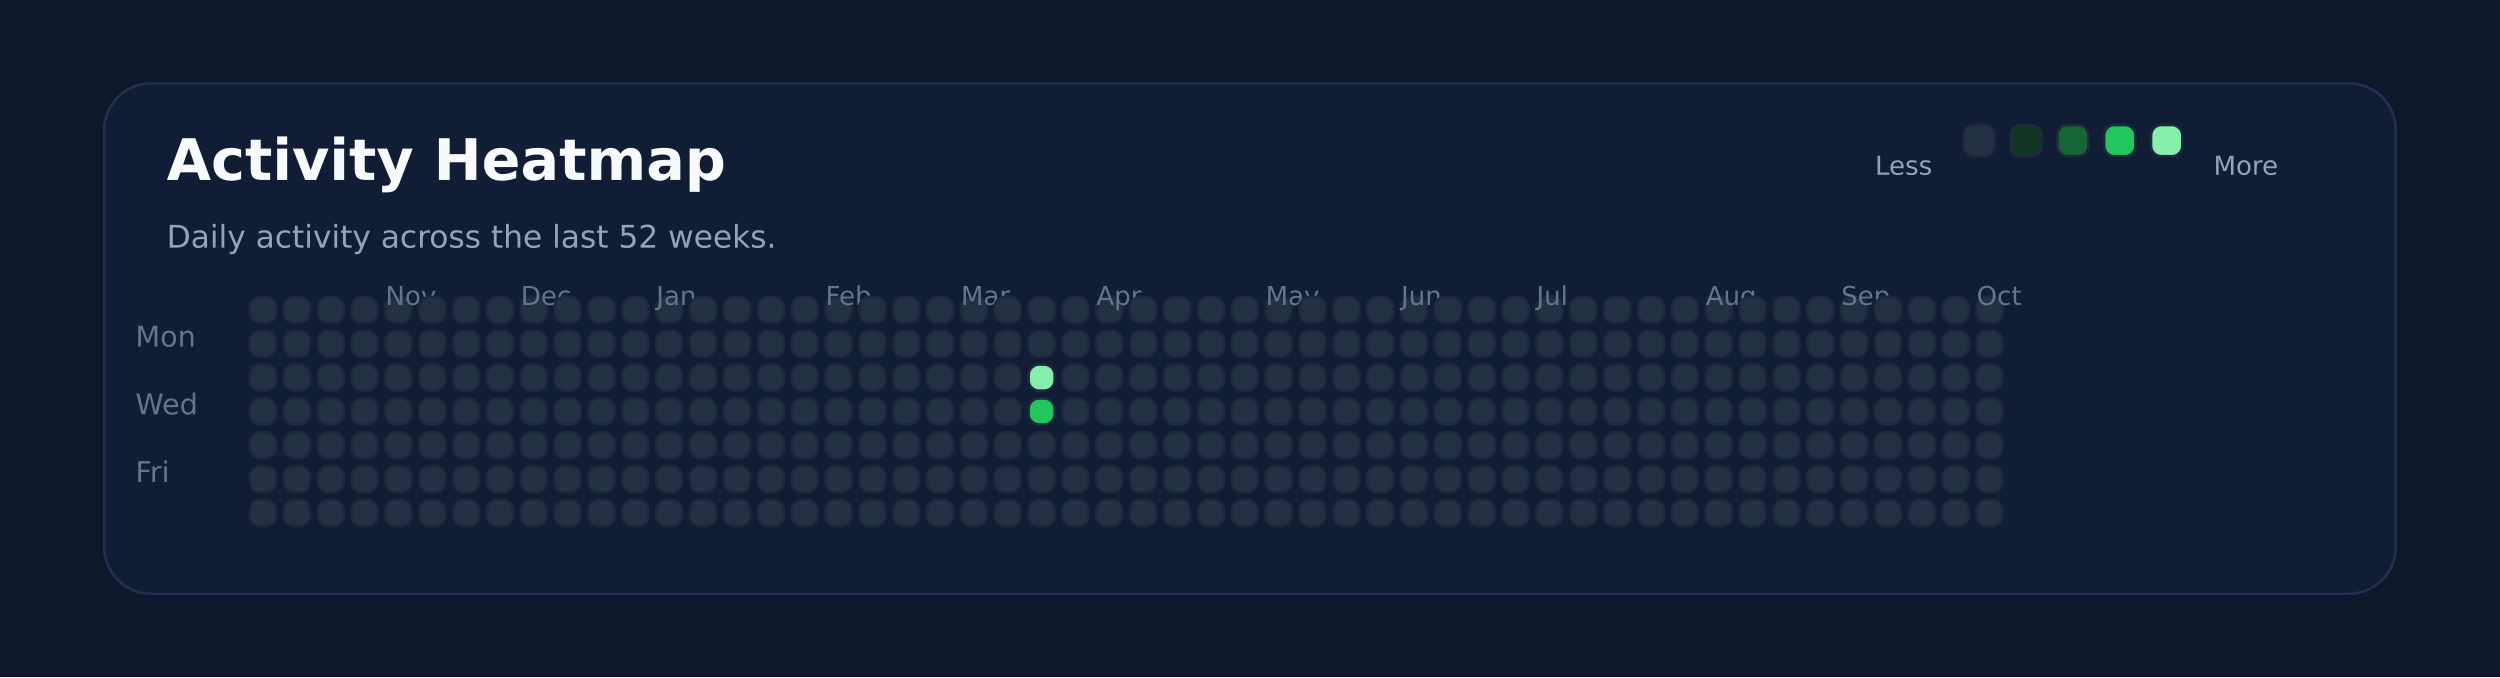
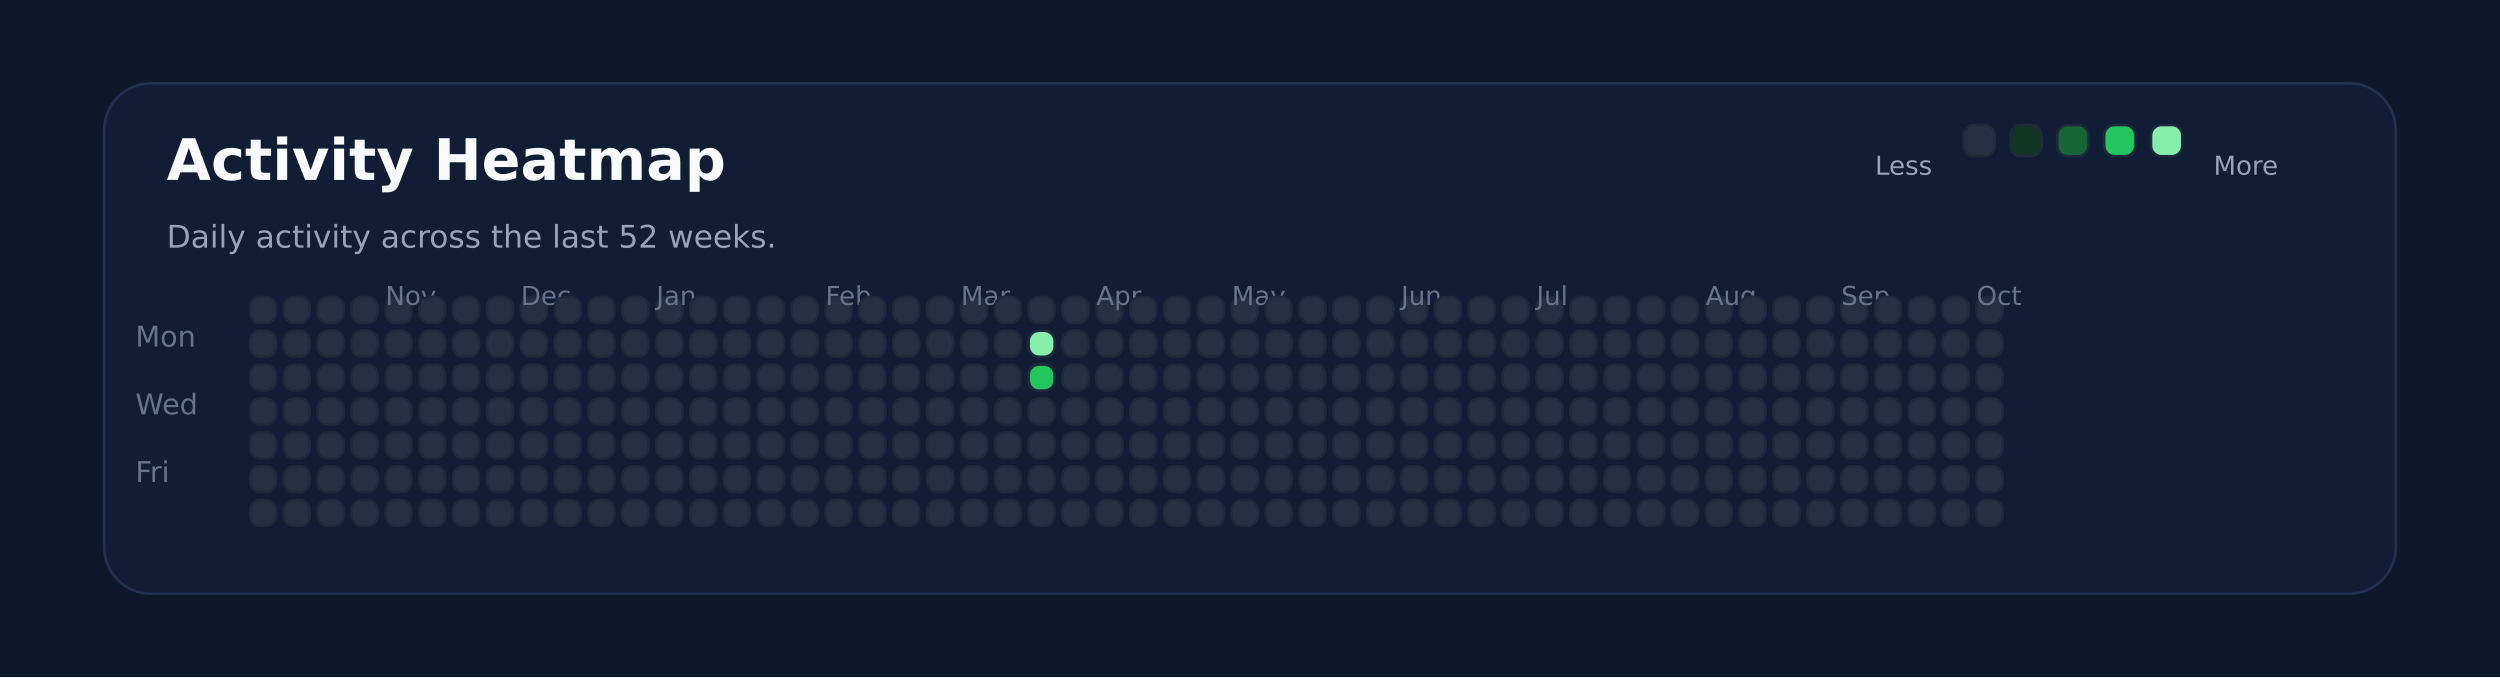
<svg xmlns="http://www.w3.org/2000/svg" xmlns:ns1="http://svgjs.dev/svgjs" version="1.1" width="960" height="260" viewBox="0 0 960 260">
  <rect width="960" height="260" fill="#0f172a" />
  <rect width="880" height="196" x="40" y="32" rx="18" ry="18" fill="#111c35" stroke-width="1" stroke="#22304f" />
  <text x="64" y="69.102" font-size="22" font-family="DejaVu Sans" font-weight="700" fill="#f8fafc" ns1:data="{&quot;leading&quot;:&quot;1.3&quot;}">Activity Heatmap</text>
  <text x="64" y="95.102" font-size="12" font-family="DejaVu Sans" font-weight="400" fill="#94a3b8" ns1:data="{&quot;leading&quot;:&quot;1.3&quot;}">Daily activity across the last 52 weeks.</text>
  <text x="52" y="133.102" font-size="11" font-family="DejaVu Sans" font-weight="400" fill="#64748b" ns1:data="{&quot;leading&quot;:&quot;1.3&quot;}">Mon</text>
  <text x="52" y="159.102" font-size="11" font-family="DejaVu Sans" font-weight="400" fill="#64748b" ns1:data="{&quot;leading&quot;:&quot;1.3&quot;}">Wed</text>
  <text x="52" y="185.102" font-size="11" font-family="DejaVu Sans" font-weight="400" fill="#64748b" ns1:data="{&quot;leading&quot;:&quot;1.3&quot;}">Fri</text>
  <rect width="10" height="10" x="96" y="114" rx="4" ry="4" fill="#243145" stroke-width="1" stroke="#1e293b" />
  <rect width="10" height="10" x="96" y="127" rx="4" ry="4" fill="#243145" stroke-width="1" stroke="#1e293b" />
  <rect width="10" height="10" x="96" y="140" rx="4" ry="4" fill="#243145" stroke-width="1" stroke="#1e293b" />
  <rect width="10" height="10" x="96" y="153" rx="4" ry="4" fill="#243145" stroke-width="1" stroke="#1e293b" />
  <rect width="10" height="10" x="96" y="166" rx="4" ry="4" fill="#243145" stroke-width="1" stroke="#1e293b" />
  <rect width="10" height="10" x="96" y="179" rx="4" ry="4" fill="#243145" stroke-width="1" stroke="#1e293b" />
  <rect width="10" height="10" x="96" y="192" rx="4" ry="4" fill="#243145" stroke-width="1" stroke="#1e293b" />
  <rect width="10" height="10" x="109" y="114" rx="4" ry="4" fill="#243145" stroke-width="1" stroke="#1e293b" />
  <rect width="10" height="10" x="109" y="127" rx="4" ry="4" fill="#243145" stroke-width="1" stroke="#1e293b" />
  <rect width="10" height="10" x="109" y="140" rx="4" ry="4" fill="#243145" stroke-width="1" stroke="#1e293b" />
  <rect width="10" height="10" x="109" y="153" rx="4" ry="4" fill="#243145" stroke-width="1" stroke="#1e293b" />
  <rect width="10" height="10" x="109" y="166" rx="4" ry="4" fill="#243145" stroke-width="1" stroke="#1e293b" />
  <rect width="10" height="10" x="109" y="179" rx="4" ry="4" fill="#243145" stroke-width="1" stroke="#1e293b" />
  <rect width="10" height="10" x="109" y="192" rx="4" ry="4" fill="#243145" stroke-width="1" stroke="#1e293b" />
  <rect width="10" height="10" x="122" y="114" rx="4" ry="4" fill="#243145" stroke-width="1" stroke="#1e293b" />
  <rect width="10" height="10" x="122" y="127" rx="4" ry="4" fill="#243145" stroke-width="1" stroke="#1e293b" />
  <rect width="10" height="10" x="122" y="140" rx="4" ry="4" fill="#243145" stroke-width="1" stroke="#1e293b" />
  <rect width="10" height="10" x="122" y="153" rx="4" ry="4" fill="#243145" stroke-width="1" stroke="#1e293b" />
  <rect width="10" height="10" x="122" y="166" rx="4" ry="4" fill="#243145" stroke-width="1" stroke="#1e293b" />
  <rect width="10" height="10" x="122" y="179" rx="4" ry="4" fill="#243145" stroke-width="1" stroke="#1e293b" />
  <rect width="10" height="10" x="122" y="192" rx="4" ry="4" fill="#243145" stroke-width="1" stroke="#1e293b" />
  <rect width="10" height="10" x="135" y="114" rx="4" ry="4" fill="#243145" stroke-width="1" stroke="#1e293b" />
  <rect width="10" height="10" x="135" y="127" rx="4" ry="4" fill="#243145" stroke-width="1" stroke="#1e293b" />
  <rect width="10" height="10" x="135" y="140" rx="4" ry="4" fill="#243145" stroke-width="1" stroke="#1e293b" />
  <rect width="10" height="10" x="135" y="153" rx="4" ry="4" fill="#243145" stroke-width="1" stroke="#1e293b" />
  <rect width="10" height="10" x="135" y="166" rx="4" ry="4" fill="#243145" stroke-width="1" stroke="#1e293b" />
  <rect width="10" height="10" x="135" y="179" rx="4" ry="4" fill="#243145" stroke-width="1" stroke="#1e293b" />
  <rect width="10" height="10" x="135" y="192" rx="4" ry="4" fill="#243145" stroke-width="1" stroke="#1e293b" />
  <rect width="10" height="10" x="148" y="114" rx="4" ry="4" fill="#243145" stroke-width="1" stroke="#1e293b" />
+   <text x="148" y="117.102" font-size="10" font-family="DejaVu Sans" font-weight="400" fill="#64748b" ns1:data="{&quot;leading&quot;:&quot;1.3&quot;}">Nov</text>
  <rect width="10" height="10" x="148" y="127" rx="4" ry="4" fill="#243145" stroke-width="1" stroke="#1e293b" />
-   <text x="148" y="117.102" font-size="10" font-family="DejaVu Sans" font-weight="400" fill="#64748b" ns1:data="{&quot;leading&quot;:&quot;1.3&quot;}">Nov</text>
  <rect width="10" height="10" x="148" y="140" rx="4" ry="4" fill="#243145" stroke-width="1" stroke="#1e293b" />
  <rect width="10" height="10" x="148" y="153" rx="4" ry="4" fill="#243145" stroke-width="1" stroke="#1e293b" />
  <rect width="10" height="10" x="148" y="166" rx="4" ry="4" fill="#243145" stroke-width="1" stroke="#1e293b" />
  <rect width="10" height="10" x="148" y="179" rx="4" ry="4" fill="#243145" stroke-width="1" stroke="#1e293b" />
  <rect width="10" height="10" x="148" y="192" rx="4" ry="4" fill="#243145" stroke-width="1" stroke="#1e293b" />
  <rect width="10" height="10" x="161" y="114" rx="4" ry="4" fill="#243145" stroke-width="1" stroke="#1e293b" />
  <rect width="10" height="10" x="161" y="127" rx="4" ry="4" fill="#243145" stroke-width="1" stroke="#1e293b" />
  <rect width="10" height="10" x="161" y="140" rx="4" ry="4" fill="#243145" stroke-width="1" stroke="#1e293b" />
  <rect width="10" height="10" x="161" y="153" rx="4" ry="4" fill="#243145" stroke-width="1" stroke="#1e293b" />
  <rect width="10" height="10" x="161" y="166" rx="4" ry="4" fill="#243145" stroke-width="1" stroke="#1e293b" />
  <rect width="10" height="10" x="161" y="179" rx="4" ry="4" fill="#243145" stroke-width="1" stroke="#1e293b" />
  <rect width="10" height="10" x="161" y="192" rx="4" ry="4" fill="#243145" stroke-width="1" stroke="#1e293b" />
  <rect width="10" height="10" x="174" y="114" rx="4" ry="4" fill="#243145" stroke-width="1" stroke="#1e293b" />
  <rect width="10" height="10" x="174" y="127" rx="4" ry="4" fill="#243145" stroke-width="1" stroke="#1e293b" />
  <rect width="10" height="10" x="174" y="140" rx="4" ry="4" fill="#243145" stroke-width="1" stroke="#1e293b" />
  <rect width="10" height="10" x="174" y="153" rx="4" ry="4" fill="#243145" stroke-width="1" stroke="#1e293b" />
  <rect width="10" height="10" x="174" y="166" rx="4" ry="4" fill="#243145" stroke-width="1" stroke="#1e293b" />
  <rect width="10" height="10" x="174" y="179" rx="4" ry="4" fill="#243145" stroke-width="1" stroke="#1e293b" />
  <rect width="10" height="10" x="174" y="192" rx="4" ry="4" fill="#243145" stroke-width="1" stroke="#1e293b" />
  <rect width="10" height="10" x="187" y="114" rx="4" ry="4" fill="#243145" stroke-width="1" stroke="#1e293b" />
  <rect width="10" height="10" x="187" y="127" rx="4" ry="4" fill="#243145" stroke-width="1" stroke="#1e293b" />
  <rect width="10" height="10" x="187" y="140" rx="4" ry="4" fill="#243145" stroke-width="1" stroke="#1e293b" />
  <rect width="10" height="10" x="187" y="153" rx="4" ry="4" fill="#243145" stroke-width="1" stroke="#1e293b" />
  <rect width="10" height="10" x="187" y="166" rx="4" ry="4" fill="#243145" stroke-width="1" stroke="#1e293b" />
  <rect width="10" height="10" x="187" y="179" rx="4" ry="4" fill="#243145" stroke-width="1" stroke="#1e293b" />
  <rect width="10" height="10" x="187" y="192" rx="4" ry="4" fill="#243145" stroke-width="1" stroke="#1e293b" />
  <rect width="10" height="10" x="200" y="114" rx="4" ry="4" fill="#243145" stroke-width="1" stroke="#1e293b" />
  <rect width="10" height="10" x="200" y="127" rx="4" ry="4" fill="#243145" stroke-width="1" stroke="#1e293b" />
  <rect width="10" height="10" x="200" y="140" rx="4" ry="4" fill="#243145" stroke-width="1" stroke="#1e293b" />
+   <text x="200" y="117.102" font-size="10" font-family="DejaVu Sans" font-weight="400" fill="#64748b" ns1:data="{&quot;leading&quot;:&quot;1.3&quot;}">Dec</text>
  <rect width="10" height="10" x="200" y="153" rx="4" ry="4" fill="#243145" stroke-width="1" stroke="#1e293b" />
-   <text x="200" y="117.102" font-size="10" font-family="DejaVu Sans" font-weight="400" fill="#64748b" ns1:data="{&quot;leading&quot;:&quot;1.3&quot;}">Dec</text>
  <rect width="10" height="10" x="200" y="166" rx="4" ry="4" fill="#243145" stroke-width="1" stroke="#1e293b" />
  <rect width="10" height="10" x="200" y="179" rx="4" ry="4" fill="#243145" stroke-width="1" stroke="#1e293b" />
  <rect width="10" height="10" x="200" y="192" rx="4" ry="4" fill="#243145" stroke-width="1" stroke="#1e293b" />
  <rect width="10" height="10" x="213" y="114" rx="4" ry="4" fill="#243145" stroke-width="1" stroke="#1e293b" />
  <rect width="10" height="10" x="213" y="127" rx="4" ry="4" fill="#243145" stroke-width="1" stroke="#1e293b" />
  <rect width="10" height="10" x="213" y="140" rx="4" ry="4" fill="#243145" stroke-width="1" stroke="#1e293b" />
  <rect width="10" height="10" x="213" y="153" rx="4" ry="4" fill="#243145" stroke-width="1" stroke="#1e293b" />
  <rect width="10" height="10" x="213" y="166" rx="4" ry="4" fill="#243145" stroke-width="1" stroke="#1e293b" />
  <rect width="10" height="10" x="213" y="179" rx="4" ry="4" fill="#243145" stroke-width="1" stroke="#1e293b" />
  <rect width="10" height="10" x="213" y="192" rx="4" ry="4" fill="#243145" stroke-width="1" stroke="#1e293b" />
  <rect width="10" height="10" x="226" y="114" rx="4" ry="4" fill="#243145" stroke-width="1" stroke="#1e293b" />
  <rect width="10" height="10" x="226" y="127" rx="4" ry="4" fill="#243145" stroke-width="1" stroke="#1e293b" />
  <rect width="10" height="10" x="226" y="140" rx="4" ry="4" fill="#243145" stroke-width="1" stroke="#1e293b" />
  <rect width="10" height="10" x="226" y="153" rx="4" ry="4" fill="#243145" stroke-width="1" stroke="#1e293b" />
  <rect width="10" height="10" x="226" y="166" rx="4" ry="4" fill="#243145" stroke-width="1" stroke="#1e293b" />
  <rect width="10" height="10" x="226" y="179" rx="4" ry="4" fill="#243145" stroke-width="1" stroke="#1e293b" />
  <rect width="10" height="10" x="226" y="192" rx="4" ry="4" fill="#243145" stroke-width="1" stroke="#1e293b" />
  <rect width="10" height="10" x="239" y="114" rx="4" ry="4" fill="#243145" stroke-width="1" stroke="#1e293b" />
  <rect width="10" height="10" x="239" y="127" rx="4" ry="4" fill="#243145" stroke-width="1" stroke="#1e293b" />
  <rect width="10" height="10" x="239" y="140" rx="4" ry="4" fill="#243145" stroke-width="1" stroke="#1e293b" />
  <rect width="10" height="10" x="239" y="153" rx="4" ry="4" fill="#243145" stroke-width="1" stroke="#1e293b" />
  <rect width="10" height="10" x="239" y="166" rx="4" ry="4" fill="#243145" stroke-width="1" stroke="#1e293b" />
  <rect width="10" height="10" x="239" y="179" rx="4" ry="4" fill="#243145" stroke-width="1" stroke="#1e293b" />
  <rect width="10" height="10" x="239" y="192" rx="4" ry="4" fill="#243145" stroke-width="1" stroke="#1e293b" />
  <rect width="10" height="10" x="252" y="114" rx="4" ry="4" fill="#243145" stroke-width="1" stroke="#1e293b" />
  <rect width="10" height="10" x="252" y="127" rx="4" ry="4" fill="#243145" stroke-width="1" stroke="#1e293b" />
  <rect width="10" height="10" x="252" y="140" rx="4" ry="4" fill="#243145" stroke-width="1" stroke="#1e293b" />
  <rect width="10" height="10" x="252" y="153" rx="4" ry="4" fill="#243145" stroke-width="1" stroke="#1e293b" />
  <rect width="10" height="10" x="252" y="166" rx="4" ry="4" fill="#243145" stroke-width="1" stroke="#1e293b" />
  <rect width="10" height="10" x="252" y="179" rx="4" ry="4" fill="#243145" stroke-width="1" stroke="#1e293b" />
+   <text x="252" y="117.102" font-size="10" font-family="DejaVu Sans" font-weight="400" fill="#64748b" ns1:data="{&quot;leading&quot;:&quot;1.3&quot;}">Jan</text>
  <rect width="10" height="10" x="252" y="192" rx="4" ry="4" fill="#243145" stroke-width="1" stroke="#1e293b" />
-   <text x="252" y="117.102" font-size="10" font-family="DejaVu Sans" font-weight="400" fill="#64748b" ns1:data="{&quot;leading&quot;:&quot;1.3&quot;}">Jan</text>
  <rect width="10" height="10" x="265" y="114" rx="4" ry="4" fill="#243145" stroke-width="1" stroke="#1e293b" />
  <rect width="10" height="10" x="265" y="127" rx="4" ry="4" fill="#243145" stroke-width="1" stroke="#1e293b" />
  <rect width="10" height="10" x="265" y="140" rx="4" ry="4" fill="#243145" stroke-width="1" stroke="#1e293b" />
  <rect width="10" height="10" x="265" y="153" rx="4" ry="4" fill="#243145" stroke-width="1" stroke="#1e293b" />
  <rect width="10" height="10" x="265" y="166" rx="4" ry="4" fill="#243145" stroke-width="1" stroke="#1e293b" />
  <rect width="10" height="10" x="265" y="179" rx="4" ry="4" fill="#243145" stroke-width="1" stroke="#1e293b" />
  <rect width="10" height="10" x="265" y="192" rx="4" ry="4" fill="#243145" stroke-width="1" stroke="#1e293b" />
  <rect width="10" height="10" x="278" y="114" rx="4" ry="4" fill="#243145" stroke-width="1" stroke="#1e293b" />
  <rect width="10" height="10" x="278" y="127" rx="4" ry="4" fill="#243145" stroke-width="1" stroke="#1e293b" />
  <rect width="10" height="10" x="278" y="140" rx="4" ry="4" fill="#243145" stroke-width="1" stroke="#1e293b" />
  <rect width="10" height="10" x="278" y="153" rx="4" ry="4" fill="#243145" stroke-width="1" stroke="#1e293b" />
  <rect width="10" height="10" x="278" y="166" rx="4" ry="4" fill="#243145" stroke-width="1" stroke="#1e293b" />
  <rect width="10" height="10" x="278" y="179" rx="4" ry="4" fill="#243145" stroke-width="1" stroke="#1e293b" />
  <rect width="10" height="10" x="278" y="192" rx="4" ry="4" fill="#243145" stroke-width="1" stroke="#1e293b" />
  <rect width="10" height="10" x="291" y="114" rx="4" ry="4" fill="#243145" stroke-width="1" stroke="#1e293b" />
  <rect width="10" height="10" x="291" y="127" rx="4" ry="4" fill="#243145" stroke-width="1" stroke="#1e293b" />
  <rect width="10" height="10" x="291" y="140" rx="4" ry="4" fill="#243145" stroke-width="1" stroke="#1e293b" />
  <rect width="10" height="10" x="291" y="153" rx="4" ry="4" fill="#243145" stroke-width="1" stroke="#1e293b" />
  <rect width="10" height="10" x="291" y="166" rx="4" ry="4" fill="#243145" stroke-width="1" stroke="#1e293b" />
  <rect width="10" height="10" x="291" y="179" rx="4" ry="4" fill="#243145" stroke-width="1" stroke="#1e293b" />
  <rect width="10" height="10" x="291" y="192" rx="4" ry="4" fill="#243145" stroke-width="1" stroke="#1e293b" />
  <rect width="10" height="10" x="304" y="114" rx="4" ry="4" fill="#243145" stroke-width="1" stroke="#1e293b" />
  <rect width="10" height="10" x="304" y="127" rx="4" ry="4" fill="#243145" stroke-width="1" stroke="#1e293b" />
  <rect width="10" height="10" x="304" y="140" rx="4" ry="4" fill="#243145" stroke-width="1" stroke="#1e293b" />
  <rect width="10" height="10" x="304" y="153" rx="4" ry="4" fill="#243145" stroke-width="1" stroke="#1e293b" />
  <rect width="10" height="10" x="304" y="166" rx="4" ry="4" fill="#243145" stroke-width="1" stroke="#1e293b" />
  <rect width="10" height="10" x="304" y="179" rx="4" ry="4" fill="#243145" stroke-width="1" stroke="#1e293b" />
  <rect width="10" height="10" x="304" y="192" rx="4" ry="4" fill="#243145" stroke-width="1" stroke="#1e293b" />
  <rect width="10" height="10" x="317" y="114" rx="4" ry="4" fill="#243145" stroke-width="1" stroke="#1e293b" />
  <rect width="10" height="10" x="317" y="127" rx="4" ry="4" fill="#243145" stroke-width="1" stroke="#1e293b" />
+   <text x="317" y="117.102" font-size="10" font-family="DejaVu Sans" font-weight="400" fill="#64748b" ns1:data="{&quot;leading&quot;:&quot;1.3&quot;}">Feb</text>
  <rect width="10" height="10" x="317" y="140" rx="4" ry="4" fill="#243145" stroke-width="1" stroke="#1e293b" />
-   <text x="317" y="117.102" font-size="10" font-family="DejaVu Sans" font-weight="400" fill="#64748b" ns1:data="{&quot;leading&quot;:&quot;1.3&quot;}">Feb</text>
  <rect width="10" height="10" x="317" y="153" rx="4" ry="4" fill="#243145" stroke-width="1" stroke="#1e293b" />
  <rect width="10" height="10" x="317" y="166" rx="4" ry="4" fill="#243145" stroke-width="1" stroke="#1e293b" />
  <rect width="10" height="10" x="317" y="179" rx="4" ry="4" fill="#243145" stroke-width="1" stroke="#1e293b" />
  <rect width="10" height="10" x="317" y="192" rx="4" ry="4" fill="#243145" stroke-width="1" stroke="#1e293b" />
  <rect width="10" height="10" x="330" y="114" rx="4" ry="4" fill="#243145" stroke-width="1" stroke="#1e293b" />
  <rect width="10" height="10" x="330" y="127" rx="4" ry="4" fill="#243145" stroke-width="1" stroke="#1e293b" />
  <rect width="10" height="10" x="330" y="140" rx="4" ry="4" fill="#243145" stroke-width="1" stroke="#1e293b" />
  <rect width="10" height="10" x="330" y="153" rx="4" ry="4" fill="#243145" stroke-width="1" stroke="#1e293b" />
  <rect width="10" height="10" x="330" y="166" rx="4" ry="4" fill="#243145" stroke-width="1" stroke="#1e293b" />
  <rect width="10" height="10" x="330" y="179" rx="4" ry="4" fill="#243145" stroke-width="1" stroke="#1e293b" />
  <rect width="10" height="10" x="330" y="192" rx="4" ry="4" fill="#243145" stroke-width="1" stroke="#1e293b" />
  <rect width="10" height="10" x="343" y="114" rx="4" ry="4" fill="#243145" stroke-width="1" stroke="#1e293b" />
  <rect width="10" height="10" x="343" y="127" rx="4" ry="4" fill="#243145" stroke-width="1" stroke="#1e293b" />
  <rect width="10" height="10" x="343" y="140" rx="4" ry="4" fill="#243145" stroke-width="1" stroke="#1e293b" />
  <rect width="10" height="10" x="343" y="153" rx="4" ry="4" fill="#243145" stroke-width="1" stroke="#1e293b" />
  <rect width="10" height="10" x="343" y="166" rx="4" ry="4" fill="#243145" stroke-width="1" stroke="#1e293b" />
  <rect width="10" height="10" x="343" y="179" rx="4" ry="4" fill="#243145" stroke-width="1" stroke="#1e293b" />
  <rect width="10" height="10" x="343" y="192" rx="4" ry="4" fill="#243145" stroke-width="1" stroke="#1e293b" />
  <rect width="10" height="10" x="356" y="114" rx="4" ry="4" fill="#243145" stroke-width="1" stroke="#1e293b" />
  <rect width="10" height="10" x="356" y="127" rx="4" ry="4" fill="#243145" stroke-width="1" stroke="#1e293b" />
  <rect width="10" height="10" x="356" y="140" rx="4" ry="4" fill="#243145" stroke-width="1" stroke="#1e293b" />
  <rect width="10" height="10" x="356" y="153" rx="4" ry="4" fill="#243145" stroke-width="1" stroke="#1e293b" />
  <rect width="10" height="10" x="356" y="166" rx="4" ry="4" fill="#243145" stroke-width="1" stroke="#1e293b" />
  <rect width="10" height="10" x="356" y="179" rx="4" ry="4" fill="#243145" stroke-width="1" stroke="#1e293b" />
  <rect width="10" height="10" x="356" y="192" rx="4" ry="4" fill="#243145" stroke-width="1" stroke="#1e293b" />
  <rect width="10" height="10" x="369" y="114" rx="4" ry="4" fill="#243145" stroke-width="1" stroke="#1e293b" />
  <rect width="10" height="10" x="369" y="127" rx="4" ry="4" fill="#243145" stroke-width="1" stroke="#1e293b" />
+   <text x="369" y="117.102" font-size="10" font-family="DejaVu Sans" font-weight="400" fill="#64748b" ns1:data="{&quot;leading&quot;:&quot;1.3&quot;}">Mar</text>
  <rect width="10" height="10" x="369" y="140" rx="4" ry="4" fill="#243145" stroke-width="1" stroke="#1e293b" />
-   <text x="369" y="117.102" font-size="10" font-family="DejaVu Sans" font-weight="400" fill="#64748b" ns1:data="{&quot;leading&quot;:&quot;1.3&quot;}">Mar</text>
  <rect width="10" height="10" x="369" y="153" rx="4" ry="4" fill="#243145" stroke-width="1" stroke="#1e293b" />
  <rect width="10" height="10" x="369" y="166" rx="4" ry="4" fill="#243145" stroke-width="1" stroke="#1e293b" />
  <rect width="10" height="10" x="369" y="179" rx="4" ry="4" fill="#243145" stroke-width="1" stroke="#1e293b" />
  <rect width="10" height="10" x="369" y="192" rx="4" ry="4" fill="#243145" stroke-width="1" stroke="#1e293b" />
  <rect width="10" height="10" x="382" y="114" rx="4" ry="4" fill="#243145" stroke-width="1" stroke="#1e293b" />
  <rect width="10" height="10" x="382" y="127" rx="4" ry="4" fill="#243145" stroke-width="1" stroke="#1e293b" />
  <rect width="10" height="10" x="382" y="140" rx="4" ry="4" fill="#243145" stroke-width="1" stroke="#1e293b" />
  <rect width="10" height="10" x="382" y="153" rx="4" ry="4" fill="#243145" stroke-width="1" stroke="#1e293b" />
  <rect width="10" height="10" x="382" y="166" rx="4" ry="4" fill="#243145" stroke-width="1" stroke="#1e293b" />
  <rect width="10" height="10" x="382" y="179" rx="4" ry="4" fill="#243145" stroke-width="1" stroke="#1e293b" />
  <rect width="10" height="10" x="382" y="192" rx="4" ry="4" fill="#243145" stroke-width="1" stroke="#1e293b" />
  <rect width="10" height="10" x="395" y="114" rx="4" ry="4" fill="#243145" stroke-width="1" stroke="#1e293b" />
-   <rect width="10" height="10" x="395" y="127" rx="4" ry="4" fill="#243145" stroke-width="1" stroke="#1e293b" />
-   <rect width="10" height="10" x="395" y="140" rx="4" ry="4" fill="#86efac" stroke-width="1" stroke="#1e293b" />
-   <rect width="10" height="10" x="395" y="153" rx="4" ry="4" fill="#22c55e" stroke-width="1" stroke="#1e293b" />
+   <rect width="10" height="10" x="395" y="127" rx="4" ry="4" fill="#86efac" stroke-width="1" stroke="#1e293b" />
+   <rect width="10" height="10" x="395" y="140" rx="4" ry="4" fill="#22c55e" stroke-width="1" stroke="#1e293b" />
+   <rect width="10" height="10" x="395" y="153" rx="4" ry="4" fill="#243145" stroke-width="1" stroke="#1e293b" />
  <rect width="10" height="10" x="395" y="166" rx="4" ry="4" fill="#243145" stroke-width="1" stroke="#1e293b" />
  <rect width="10" height="10" x="395" y="179" rx="4" ry="4" fill="#243145" stroke-width="1" stroke="#1e293b" />
  <rect width="10" height="10" x="395" y="192" rx="4" ry="4" fill="#243145" stroke-width="1" stroke="#1e293b" />
  <rect width="10" height="10" x="408" y="114" rx="4" ry="4" fill="#243145" stroke-width="1" stroke="#1e293b" />
  <rect width="10" height="10" x="408" y="127" rx="4" ry="4" fill="#243145" stroke-width="1" stroke="#1e293b" />
  <rect width="10" height="10" x="408" y="140" rx="4" ry="4" fill="#243145" stroke-width="1" stroke="#1e293b" />
  <rect width="10" height="10" x="408" y="153" rx="4" ry="4" fill="#243145" stroke-width="1" stroke="#1e293b" />
  <rect width="10" height="10" x="408" y="166" rx="4" ry="4" fill="#243145" stroke-width="1" stroke="#1e293b" />
  <rect width="10" height="10" x="408" y="179" rx="4" ry="4" fill="#243145" stroke-width="1" stroke="#1e293b" />
  <rect width="10" height="10" x="408" y="192" rx="4" ry="4" fill="#243145" stroke-width="1" stroke="#1e293b" />
  <rect width="10" height="10" x="421" y="114" rx="4" ry="4" fill="#243145" stroke-width="1" stroke="#1e293b" />
  <rect width="10" height="10" x="421" y="127" rx="4" ry="4" fill="#243145" stroke-width="1" stroke="#1e293b" />
  <rect width="10" height="10" x="421" y="140" rx="4" ry="4" fill="#243145" stroke-width="1" stroke="#1e293b" />
  <rect width="10" height="10" x="421" y="153" rx="4" ry="4" fill="#243145" stroke-width="1" stroke="#1e293b" />
  <rect width="10" height="10" x="421" y="166" rx="4" ry="4" fill="#243145" stroke-width="1" stroke="#1e293b" />
+   <text x="421" y="117.102" font-size="10" font-family="DejaVu Sans" font-weight="400" fill="#64748b" ns1:data="{&quot;leading&quot;:&quot;1.3&quot;}">Apr</text>
  <rect width="10" height="10" x="421" y="179" rx="4" ry="4" fill="#243145" stroke-width="1" stroke="#1e293b" />
-   <text x="421" y="117.102" font-size="10" font-family="DejaVu Sans" font-weight="400" fill="#64748b" ns1:data="{&quot;leading&quot;:&quot;1.3&quot;}">Apr</text>
  <rect width="10" height="10" x="421" y="192" rx="4" ry="4" fill="#243145" stroke-width="1" stroke="#1e293b" />
  <rect width="10" height="10" x="434" y="114" rx="4" ry="4" fill="#243145" stroke-width="1" stroke="#1e293b" />
  <rect width="10" height="10" x="434" y="127" rx="4" ry="4" fill="#243145" stroke-width="1" stroke="#1e293b" />
  <rect width="10" height="10" x="434" y="140" rx="4" ry="4" fill="#243145" stroke-width="1" stroke="#1e293b" />
  <rect width="10" height="10" x="434" y="153" rx="4" ry="4" fill="#243145" stroke-width="1" stroke="#1e293b" />
  <rect width="10" height="10" x="434" y="166" rx="4" ry="4" fill="#243145" stroke-width="1" stroke="#1e293b" />
  <rect width="10" height="10" x="434" y="179" rx="4" ry="4" fill="#243145" stroke-width="1" stroke="#1e293b" />
  <rect width="10" height="10" x="434" y="192" rx="4" ry="4" fill="#243145" stroke-width="1" stroke="#1e293b" />
  <rect width="10" height="10" x="447" y="114" rx="4" ry="4" fill="#243145" stroke-width="1" stroke="#1e293b" />
  <rect width="10" height="10" x="447" y="127" rx="4" ry="4" fill="#243145" stroke-width="1" stroke="#1e293b" />
  <rect width="10" height="10" x="447" y="140" rx="4" ry="4" fill="#243145" stroke-width="1" stroke="#1e293b" />
  <rect width="10" height="10" x="447" y="153" rx="4" ry="4" fill="#243145" stroke-width="1" stroke="#1e293b" />
  <rect width="10" height="10" x="447" y="166" rx="4" ry="4" fill="#243145" stroke-width="1" stroke="#1e293b" />
  <rect width="10" height="10" x="447" y="179" rx="4" ry="4" fill="#243145" stroke-width="1" stroke="#1e293b" />
  <rect width="10" height="10" x="447" y="192" rx="4" ry="4" fill="#243145" stroke-width="1" stroke="#1e293b" />
  <rect width="10" height="10" x="460" y="114" rx="4" ry="4" fill="#243145" stroke-width="1" stroke="#1e293b" />
  <rect width="10" height="10" x="460" y="127" rx="4" ry="4" fill="#243145" stroke-width="1" stroke="#1e293b" />
  <rect width="10" height="10" x="460" y="140" rx="4" ry="4" fill="#243145" stroke-width="1" stroke="#1e293b" />
  <rect width="10" height="10" x="460" y="153" rx="4" ry="4" fill="#243145" stroke-width="1" stroke="#1e293b" />
  <rect width="10" height="10" x="460" y="166" rx="4" ry="4" fill="#243145" stroke-width="1" stroke="#1e293b" />
  <rect width="10" height="10" x="460" y="179" rx="4" ry="4" fill="#243145" stroke-width="1" stroke="#1e293b" />
  <rect width="10" height="10" x="460" y="192" rx="4" ry="4" fill="#243145" stroke-width="1" stroke="#1e293b" />
  <rect width="10" height="10" x="473" y="114" rx="4" ry="4" fill="#243145" stroke-width="1" stroke="#1e293b" />
  <rect width="10" height="10" x="473" y="127" rx="4" ry="4" fill="#243145" stroke-width="1" stroke="#1e293b" />
  <rect width="10" height="10" x="473" y="140" rx="4" ry="4" fill="#243145" stroke-width="1" stroke="#1e293b" />
  <rect width="10" height="10" x="473" y="153" rx="4" ry="4" fill="#243145" stroke-width="1" stroke="#1e293b" />
  <rect width="10" height="10" x="473" y="166" rx="4" ry="4" fill="#243145" stroke-width="1" stroke="#1e293b" />
  <rect width="10" height="10" x="473" y="179" rx="4" ry="4" fill="#243145" stroke-width="1" stroke="#1e293b" />
  <rect width="10" height="10" x="473" y="192" rx="4" ry="4" fill="#243145" stroke-width="1" stroke="#1e293b" />
+   <text x="473" y="117.102" font-size="10" font-family="DejaVu Sans" font-weight="400" fill="#64748b" ns1:data="{&quot;leading&quot;:&quot;1.3&quot;}">May</text>
  <rect width="10" height="10" x="486" y="114" rx="4" ry="4" fill="#243145" stroke-width="1" stroke="#1e293b" />
-   <text x="486" y="117.102" font-size="10" font-family="DejaVu Sans" font-weight="400" fill="#64748b" ns1:data="{&quot;leading&quot;:&quot;1.3&quot;}">May</text>
  <rect width="10" height="10" x="486" y="127" rx="4" ry="4" fill="#243145" stroke-width="1" stroke="#1e293b" />
  <rect width="10" height="10" x="486" y="140" rx="4" ry="4" fill="#243145" stroke-width="1" stroke="#1e293b" />
  <rect width="10" height="10" x="486" y="153" rx="4" ry="4" fill="#243145" stroke-width="1" stroke="#1e293b" />
  <rect width="10" height="10" x="486" y="166" rx="4" ry="4" fill="#243145" stroke-width="1" stroke="#1e293b" />
  <rect width="10" height="10" x="486" y="179" rx="4" ry="4" fill="#243145" stroke-width="1" stroke="#1e293b" />
  <rect width="10" height="10" x="486" y="192" rx="4" ry="4" fill="#243145" stroke-width="1" stroke="#1e293b" />
  <rect width="10" height="10" x="499" y="114" rx="4" ry="4" fill="#243145" stroke-width="1" stroke="#1e293b" />
  <rect width="10" height="10" x="499" y="127" rx="4" ry="4" fill="#243145" stroke-width="1" stroke="#1e293b" />
  <rect width="10" height="10" x="499" y="140" rx="4" ry="4" fill="#243145" stroke-width="1" stroke="#1e293b" />
  <rect width="10" height="10" x="499" y="153" rx="4" ry="4" fill="#243145" stroke-width="1" stroke="#1e293b" />
  <rect width="10" height="10" x="499" y="166" rx="4" ry="4" fill="#243145" stroke-width="1" stroke="#1e293b" />
  <rect width="10" height="10" x="499" y="179" rx="4" ry="4" fill="#243145" stroke-width="1" stroke="#1e293b" />
  <rect width="10" height="10" x="499" y="192" rx="4" ry="4" fill="#243145" stroke-width="1" stroke="#1e293b" />
  <rect width="10" height="10" x="512" y="114" rx="4" ry="4" fill="#243145" stroke-width="1" stroke="#1e293b" />
  <rect width="10" height="10" x="512" y="127" rx="4" ry="4" fill="#243145" stroke-width="1" stroke="#1e293b" />
  <rect width="10" height="10" x="512" y="140" rx="4" ry="4" fill="#243145" stroke-width="1" stroke="#1e293b" />
  <rect width="10" height="10" x="512" y="153" rx="4" ry="4" fill="#243145" stroke-width="1" stroke="#1e293b" />
  <rect width="10" height="10" x="512" y="166" rx="4" ry="4" fill="#243145" stroke-width="1" stroke="#1e293b" />
  <rect width="10" height="10" x="512" y="179" rx="4" ry="4" fill="#243145" stroke-width="1" stroke="#1e293b" />
  <rect width="10" height="10" x="512" y="192" rx="4" ry="4" fill="#243145" stroke-width="1" stroke="#1e293b" />
  <rect width="10" height="10" x="525" y="114" rx="4" ry="4" fill="#243145" stroke-width="1" stroke="#1e293b" />
  <rect width="10" height="10" x="525" y="127" rx="4" ry="4" fill="#243145" stroke-width="1" stroke="#1e293b" />
  <rect width="10" height="10" x="525" y="140" rx="4" ry="4" fill="#243145" stroke-width="1" stroke="#1e293b" />
  <rect width="10" height="10" x="525" y="153" rx="4" ry="4" fill="#243145" stroke-width="1" stroke="#1e293b" />
  <rect width="10" height="10" x="525" y="166" rx="4" ry="4" fill="#243145" stroke-width="1" stroke="#1e293b" />
  <rect width="10" height="10" x="525" y="179" rx="4" ry="4" fill="#243145" stroke-width="1" stroke="#1e293b" />
  <rect width="10" height="10" x="525" y="192" rx="4" ry="4" fill="#243145" stroke-width="1" stroke="#1e293b" />
  <rect width="10" height="10" x="538" y="114" rx="4" ry="4" fill="#243145" stroke-width="1" stroke="#1e293b" />
  <rect width="10" height="10" x="538" y="127" rx="4" ry="4" fill="#243145" stroke-width="1" stroke="#1e293b" />
  <rect width="10" height="10" x="538" y="140" rx="4" ry="4" fill="#243145" stroke-width="1" stroke="#1e293b" />
+   <text x="538" y="117.102" font-size="10" font-family="DejaVu Sans" font-weight="400" fill="#64748b" ns1:data="{&quot;leading&quot;:&quot;1.3&quot;}">Jun</text>
  <rect width="10" height="10" x="538" y="153" rx="4" ry="4" fill="#243145" stroke-width="1" stroke="#1e293b" />
-   <text x="538" y="117.102" font-size="10" font-family="DejaVu Sans" font-weight="400" fill="#64748b" ns1:data="{&quot;leading&quot;:&quot;1.3&quot;}">Jun</text>
  <rect width="10" height="10" x="538" y="166" rx="4" ry="4" fill="#243145" stroke-width="1" stroke="#1e293b" />
  <rect width="10" height="10" x="538" y="179" rx="4" ry="4" fill="#243145" stroke-width="1" stroke="#1e293b" />
  <rect width="10" height="10" x="538" y="192" rx="4" ry="4" fill="#243145" stroke-width="1" stroke="#1e293b" />
  <rect width="10" height="10" x="551" y="114" rx="4" ry="4" fill="#243145" stroke-width="1" stroke="#1e293b" />
  <rect width="10" height="10" x="551" y="127" rx="4" ry="4" fill="#243145" stroke-width="1" stroke="#1e293b" />
  <rect width="10" height="10" x="551" y="140" rx="4" ry="4" fill="#243145" stroke-width="1" stroke="#1e293b" />
  <rect width="10" height="10" x="551" y="153" rx="4" ry="4" fill="#243145" stroke-width="1" stroke="#1e293b" />
  <rect width="10" height="10" x="551" y="166" rx="4" ry="4" fill="#243145" stroke-width="1" stroke="#1e293b" />
  <rect width="10" height="10" x="551" y="179" rx="4" ry="4" fill="#243145" stroke-width="1" stroke="#1e293b" />
  <rect width="10" height="10" x="551" y="192" rx="4" ry="4" fill="#243145" stroke-width="1" stroke="#1e293b" />
  <rect width="10" height="10" x="564" y="114" rx="4" ry="4" fill="#243145" stroke-width="1" stroke="#1e293b" />
  <rect width="10" height="10" x="564" y="127" rx="4" ry="4" fill="#243145" stroke-width="1" stroke="#1e293b" />
  <rect width="10" height="10" x="564" y="140" rx="4" ry="4" fill="#243145" stroke-width="1" stroke="#1e293b" />
  <rect width="10" height="10" x="564" y="153" rx="4" ry="4" fill="#243145" stroke-width="1" stroke="#1e293b" />
  <rect width="10" height="10" x="564" y="166" rx="4" ry="4" fill="#243145" stroke-width="1" stroke="#1e293b" />
  <rect width="10" height="10" x="564" y="179" rx="4" ry="4" fill="#243145" stroke-width="1" stroke="#1e293b" />
  <rect width="10" height="10" x="564" y="192" rx="4" ry="4" fill="#243145" stroke-width="1" stroke="#1e293b" />
  <rect width="10" height="10" x="577" y="114" rx="4" ry="4" fill="#243145" stroke-width="1" stroke="#1e293b" />
  <rect width="10" height="10" x="577" y="127" rx="4" ry="4" fill="#243145" stroke-width="1" stroke="#1e293b" />
  <rect width="10" height="10" x="577" y="140" rx="4" ry="4" fill="#243145" stroke-width="1" stroke="#1e293b" />
  <rect width="10" height="10" x="577" y="153" rx="4" ry="4" fill="#243145" stroke-width="1" stroke="#1e293b" />
  <rect width="10" height="10" x="577" y="166" rx="4" ry="4" fill="#243145" stroke-width="1" stroke="#1e293b" />
  <rect width="10" height="10" x="577" y="179" rx="4" ry="4" fill="#243145" stroke-width="1" stroke="#1e293b" />
  <rect width="10" height="10" x="577" y="192" rx="4" ry="4" fill="#243145" stroke-width="1" stroke="#1e293b" />
  <rect width="10" height="10" x="590" y="114" rx="4" ry="4" fill="#243145" stroke-width="1" stroke="#1e293b" />
  <rect width="10" height="10" x="590" y="127" rx="4" ry="4" fill="#243145" stroke-width="1" stroke="#1e293b" />
  <rect width="10" height="10" x="590" y="140" rx="4" ry="4" fill="#243145" stroke-width="1" stroke="#1e293b" />
  <rect width="10" height="10" x="590" y="153" rx="4" ry="4" fill="#243145" stroke-width="1" stroke="#1e293b" />
  <rect width="10" height="10" x="590" y="166" rx="4" ry="4" fill="#243145" stroke-width="1" stroke="#1e293b" />
+   <text x="590" y="117.102" font-size="10" font-family="DejaVu Sans" font-weight="400" fill="#64748b" ns1:data="{&quot;leading&quot;:&quot;1.3&quot;}">Jul</text>
  <rect width="10" height="10" x="590" y="179" rx="4" ry="4" fill="#243145" stroke-width="1" stroke="#1e293b" />
-   <text x="590" y="117.102" font-size="10" font-family="DejaVu Sans" font-weight="400" fill="#64748b" ns1:data="{&quot;leading&quot;:&quot;1.3&quot;}">Jul</text>
  <rect width="10" height="10" x="590" y="192" rx="4" ry="4" fill="#243145" stroke-width="1" stroke="#1e293b" />
  <rect width="10" height="10" x="603" y="114" rx="4" ry="4" fill="#243145" stroke-width="1" stroke="#1e293b" />
  <rect width="10" height="10" x="603" y="127" rx="4" ry="4" fill="#243145" stroke-width="1" stroke="#1e293b" />
  <rect width="10" height="10" x="603" y="140" rx="4" ry="4" fill="#243145" stroke-width="1" stroke="#1e293b" />
  <rect width="10" height="10" x="603" y="153" rx="4" ry="4" fill="#243145" stroke-width="1" stroke="#1e293b" />
  <rect width="10" height="10" x="603" y="166" rx="4" ry="4" fill="#243145" stroke-width="1" stroke="#1e293b" />
  <rect width="10" height="10" x="603" y="179" rx="4" ry="4" fill="#243145" stroke-width="1" stroke="#1e293b" />
  <rect width="10" height="10" x="603" y="192" rx="4" ry="4" fill="#243145" stroke-width="1" stroke="#1e293b" />
  <rect width="10" height="10" x="616" y="114" rx="4" ry="4" fill="#243145" stroke-width="1" stroke="#1e293b" />
  <rect width="10" height="10" x="616" y="127" rx="4" ry="4" fill="#243145" stroke-width="1" stroke="#1e293b" />
  <rect width="10" height="10" x="616" y="140" rx="4" ry="4" fill="#243145" stroke-width="1" stroke="#1e293b" />
  <rect width="10" height="10" x="616" y="153" rx="4" ry="4" fill="#243145" stroke-width="1" stroke="#1e293b" />
  <rect width="10" height="10" x="616" y="166" rx="4" ry="4" fill="#243145" stroke-width="1" stroke="#1e293b" />
  <rect width="10" height="10" x="616" y="179" rx="4" ry="4" fill="#243145" stroke-width="1" stroke="#1e293b" />
  <rect width="10" height="10" x="616" y="192" rx="4" ry="4" fill="#243145" stroke-width="1" stroke="#1e293b" />
  <rect width="10" height="10" x="629" y="114" rx="4" ry="4" fill="#243145" stroke-width="1" stroke="#1e293b" />
  <rect width="10" height="10" x="629" y="127" rx="4" ry="4" fill="#243145" stroke-width="1" stroke="#1e293b" />
  <rect width="10" height="10" x="629" y="140" rx="4" ry="4" fill="#243145" stroke-width="1" stroke="#1e293b" />
  <rect width="10" height="10" x="629" y="153" rx="4" ry="4" fill="#243145" stroke-width="1" stroke="#1e293b" />
  <rect width="10" height="10" x="629" y="166" rx="4" ry="4" fill="#243145" stroke-width="1" stroke="#1e293b" />
  <rect width="10" height="10" x="629" y="179" rx="4" ry="4" fill="#243145" stroke-width="1" stroke="#1e293b" />
  <rect width="10" height="10" x="629" y="192" rx="4" ry="4" fill="#243145" stroke-width="1" stroke="#1e293b" />
  <rect width="10" height="10" x="642" y="114" rx="4" ry="4" fill="#243145" stroke-width="1" stroke="#1e293b" />
  <rect width="10" height="10" x="642" y="127" rx="4" ry="4" fill="#243145" stroke-width="1" stroke="#1e293b" />
  <rect width="10" height="10" x="642" y="140" rx="4" ry="4" fill="#243145" stroke-width="1" stroke="#1e293b" />
  <rect width="10" height="10" x="642" y="153" rx="4" ry="4" fill="#243145" stroke-width="1" stroke="#1e293b" />
  <rect width="10" height="10" x="642" y="166" rx="4" ry="4" fill="#243145" stroke-width="1" stroke="#1e293b" />
  <rect width="10" height="10" x="642" y="179" rx="4" ry="4" fill="#243145" stroke-width="1" stroke="#1e293b" />
  <rect width="10" height="10" x="642" y="192" rx="4" ry="4" fill="#243145" stroke-width="1" stroke="#1e293b" />
  <rect width="10" height="10" x="655" y="114" rx="4" ry="4" fill="#243145" stroke-width="1" stroke="#1e293b" />
+   <text x="655" y="117.102" font-size="10" font-family="DejaVu Sans" font-weight="400" fill="#64748b" ns1:data="{&quot;leading&quot;:&quot;1.3&quot;}">Aug</text>
  <rect width="10" height="10" x="655" y="127" rx="4" ry="4" fill="#243145" stroke-width="1" stroke="#1e293b" />
-   <text x="655" y="117.102" font-size="10" font-family="DejaVu Sans" font-weight="400" fill="#64748b" ns1:data="{&quot;leading&quot;:&quot;1.3&quot;}">Aug</text>
  <rect width="10" height="10" x="655" y="140" rx="4" ry="4" fill="#243145" stroke-width="1" stroke="#1e293b" />
  <rect width="10" height="10" x="655" y="153" rx="4" ry="4" fill="#243145" stroke-width="1" stroke="#1e293b" />
  <rect width="10" height="10" x="655" y="166" rx="4" ry="4" fill="#243145" stroke-width="1" stroke="#1e293b" />
  <rect width="10" height="10" x="655" y="179" rx="4" ry="4" fill="#243145" stroke-width="1" stroke="#1e293b" />
  <rect width="10" height="10" x="655" y="192" rx="4" ry="4" fill="#243145" stroke-width="1" stroke="#1e293b" />
  <rect width="10" height="10" x="668" y="114" rx="4" ry="4" fill="#243145" stroke-width="1" stroke="#1e293b" />
  <rect width="10" height="10" x="668" y="127" rx="4" ry="4" fill="#243145" stroke-width="1" stroke="#1e293b" />
  <rect width="10" height="10" x="668" y="140" rx="4" ry="4" fill="#243145" stroke-width="1" stroke="#1e293b" />
  <rect width="10" height="10" x="668" y="153" rx="4" ry="4" fill="#243145" stroke-width="1" stroke="#1e293b" />
  <rect width="10" height="10" x="668" y="166" rx="4" ry="4" fill="#243145" stroke-width="1" stroke="#1e293b" />
  <rect width="10" height="10" x="668" y="179" rx="4" ry="4" fill="#243145" stroke-width="1" stroke="#1e293b" />
  <rect width="10" height="10" x="668" y="192" rx="4" ry="4" fill="#243145" stroke-width="1" stroke="#1e293b" />
  <rect width="10" height="10" x="681" y="114" rx="4" ry="4" fill="#243145" stroke-width="1" stroke="#1e293b" />
  <rect width="10" height="10" x="681" y="127" rx="4" ry="4" fill="#243145" stroke-width="1" stroke="#1e293b" />
  <rect width="10" height="10" x="681" y="140" rx="4" ry="4" fill="#243145" stroke-width="1" stroke="#1e293b" />
  <rect width="10" height="10" x="681" y="153" rx="4" ry="4" fill="#243145" stroke-width="1" stroke="#1e293b" />
  <rect width="10" height="10" x="681" y="166" rx="4" ry="4" fill="#243145" stroke-width="1" stroke="#1e293b" />
  <rect width="10" height="10" x="681" y="179" rx="4" ry="4" fill="#243145" stroke-width="1" stroke="#1e293b" />
  <rect width="10" height="10" x="681" y="192" rx="4" ry="4" fill="#243145" stroke-width="1" stroke="#1e293b" />
  <rect width="10" height="10" x="694" y="114" rx="4" ry="4" fill="#243145" stroke-width="1" stroke="#1e293b" />
  <rect width="10" height="10" x="694" y="127" rx="4" ry="4" fill="#243145" stroke-width="1" stroke="#1e293b" />
  <rect width="10" height="10" x="694" y="140" rx="4" ry="4" fill="#243145" stroke-width="1" stroke="#1e293b" />
  <rect width="10" height="10" x="694" y="153" rx="4" ry="4" fill="#243145" stroke-width="1" stroke="#1e293b" />
  <rect width="10" height="10" x="694" y="166" rx="4" ry="4" fill="#243145" stroke-width="1" stroke="#1e293b" />
  <rect width="10" height="10" x="694" y="179" rx="4" ry="4" fill="#243145" stroke-width="1" stroke="#1e293b" />
  <rect width="10" height="10" x="694" y="192" rx="4" ry="4" fill="#243145" stroke-width="1" stroke="#1e293b" />
  <rect width="10" height="10" x="707" y="114" rx="4" ry="4" fill="#243145" stroke-width="1" stroke="#1e293b" />
  <rect width="10" height="10" x="707" y="127" rx="4" ry="4" fill="#243145" stroke-width="1" stroke="#1e293b" />
  <rect width="10" height="10" x="707" y="140" rx="4" ry="4" fill="#243145" stroke-width="1" stroke="#1e293b" />
  <rect width="10" height="10" x="707" y="153" rx="4" ry="4" fill="#243145" stroke-width="1" stroke="#1e293b" />
+   <text x="707" y="117.102" font-size="10" font-family="DejaVu Sans" font-weight="400" fill="#64748b" ns1:data="{&quot;leading&quot;:&quot;1.3&quot;}">Sep</text>
  <rect width="10" height="10" x="707" y="166" rx="4" ry="4" fill="#243145" stroke-width="1" stroke="#1e293b" />
-   <text x="707" y="117.102" font-size="10" font-family="DejaVu Sans" font-weight="400" fill="#64748b" ns1:data="{&quot;leading&quot;:&quot;1.3&quot;}">Sep</text>
  <rect width="10" height="10" x="707" y="179" rx="4" ry="4" fill="#243145" stroke-width="1" stroke="#1e293b" />
  <rect width="10" height="10" x="707" y="192" rx="4" ry="4" fill="#243145" stroke-width="1" stroke="#1e293b" />
  <rect width="10" height="10" x="720" y="114" rx="4" ry="4" fill="#243145" stroke-width="1" stroke="#1e293b" />
  <rect width="10" height="10" x="720" y="127" rx="4" ry="4" fill="#243145" stroke-width="1" stroke="#1e293b" />
  <rect width="10" height="10" x="720" y="140" rx="4" ry="4" fill="#243145" stroke-width="1" stroke="#1e293b" />
  <rect width="10" height="10" x="720" y="153" rx="4" ry="4" fill="#243145" stroke-width="1" stroke="#1e293b" />
  <rect width="10" height="10" x="720" y="166" rx="4" ry="4" fill="#243145" stroke-width="1" stroke="#1e293b" />
  <rect width="10" height="10" x="720" y="179" rx="4" ry="4" fill="#243145" stroke-width="1" stroke="#1e293b" />
  <rect width="10" height="10" x="720" y="192" rx="4" ry="4" fill="#243145" stroke-width="1" stroke="#1e293b" />
  <rect width="10" height="10" x="733" y="114" rx="4" ry="4" fill="#243145" stroke-width="1" stroke="#1e293b" />
  <rect width="10" height="10" x="733" y="127" rx="4" ry="4" fill="#243145" stroke-width="1" stroke="#1e293b" />
  <rect width="10" height="10" x="733" y="140" rx="4" ry="4" fill="#243145" stroke-width="1" stroke="#1e293b" />
  <rect width="10" height="10" x="733" y="153" rx="4" ry="4" fill="#243145" stroke-width="1" stroke="#1e293b" />
  <rect width="10" height="10" x="733" y="166" rx="4" ry="4" fill="#243145" stroke-width="1" stroke="#1e293b" />
  <rect width="10" height="10" x="733" y="179" rx="4" ry="4" fill="#243145" stroke-width="1" stroke="#1e293b" />
  <rect width="10" height="10" x="733" y="192" rx="4" ry="4" fill="#243145" stroke-width="1" stroke="#1e293b" />
  <rect width="10" height="10" x="746" y="114" rx="4" ry="4" fill="#243145" stroke-width="1" stroke="#1e293b" />
  <rect width="10" height="10" x="746" y="127" rx="4" ry="4" fill="#243145" stroke-width="1" stroke="#1e293b" />
  <rect width="10" height="10" x="746" y="140" rx="4" ry="4" fill="#243145" stroke-width="1" stroke="#1e293b" />
  <rect width="10" height="10" x="746" y="153" rx="4" ry="4" fill="#243145" stroke-width="1" stroke="#1e293b" />
  <rect width="10" height="10" x="746" y="166" rx="4" ry="4" fill="#243145" stroke-width="1" stroke="#1e293b" />
  <rect width="10" height="10" x="746" y="179" rx="4" ry="4" fill="#243145" stroke-width="1" stroke="#1e293b" />
  <rect width="10" height="10" x="746" y="192" rx="4" ry="4" fill="#243145" stroke-width="1" stroke="#1e293b" />
  <rect width="10" height="10" x="759" y="114" rx="4" ry="4" fill="#243145" stroke-width="1" stroke="#1e293b" />
  <rect width="10" height="10" x="759" y="127" rx="4" ry="4" fill="#243145" stroke-width="1" stroke="#1e293b" />
  <rect width="10" height="10" x="759" y="140" rx="4" ry="4" fill="#243145" stroke-width="1" stroke="#1e293b" />
  <rect width="10" height="10" x="759" y="153" rx="4" ry="4" fill="#243145" stroke-width="1" stroke="#1e293b" />
  <rect width="10" height="10" x="759" y="166" rx="4" ry="4" fill="#243145" stroke-width="1" stroke="#1e293b" />
  <rect width="10" height="10" x="759" y="179" rx="4" ry="4" fill="#243145" stroke-width="1" stroke="#1e293b" />
+   <text x="759" y="117.102" font-size="10" font-family="DejaVu Sans" font-weight="400" fill="#64748b" ns1:data="{&quot;leading&quot;:&quot;1.3&quot;}">Oct</text>
  <rect width="10" height="10" x="759" y="192" rx="4" ry="4" fill="#243145" stroke-width="1" stroke="#1e293b" />
-   <text x="759" y="117.102" font-size="10" font-family="DejaVu Sans" font-weight="400" fill="#64748b" ns1:data="{&quot;leading&quot;:&quot;1.3&quot;}">Oct</text>
  <text x="720" y="67.102" font-size="10" font-family="DejaVu Sans" font-weight="400" fill="#94a3b8" ns1:data="{&quot;leading&quot;:&quot;1.3&quot;}">Less</text>
  <rect width="12" height="12" x="754" y="48" rx="4" ry="4" fill="#243145" stroke-width="1" stroke="#1e293b" />
  <rect width="12" height="12" x="772" y="48" rx="4" ry="4" fill="#123524" stroke-width="1" stroke="#1e293b" />
  <rect width="12" height="12" x="790" y="48" rx="4" ry="4" fill="#166534" stroke-width="1" stroke="#1e293b" />
  <rect width="12" height="12" x="808" y="48" rx="4" ry="4" fill="#22c55e" stroke-width="1" stroke="#1e293b" />
  <rect width="12" height="12" x="826" y="48" rx="4" ry="4" fill="#86efac" stroke-width="1" stroke="#1e293b" />
  <text x="850" y="67.102" font-size="10" font-family="DejaVu Sans" font-weight="400" fill="#94a3b8" ns1:data="{&quot;leading&quot;:&quot;1.3&quot;}">More</text>
</svg>
